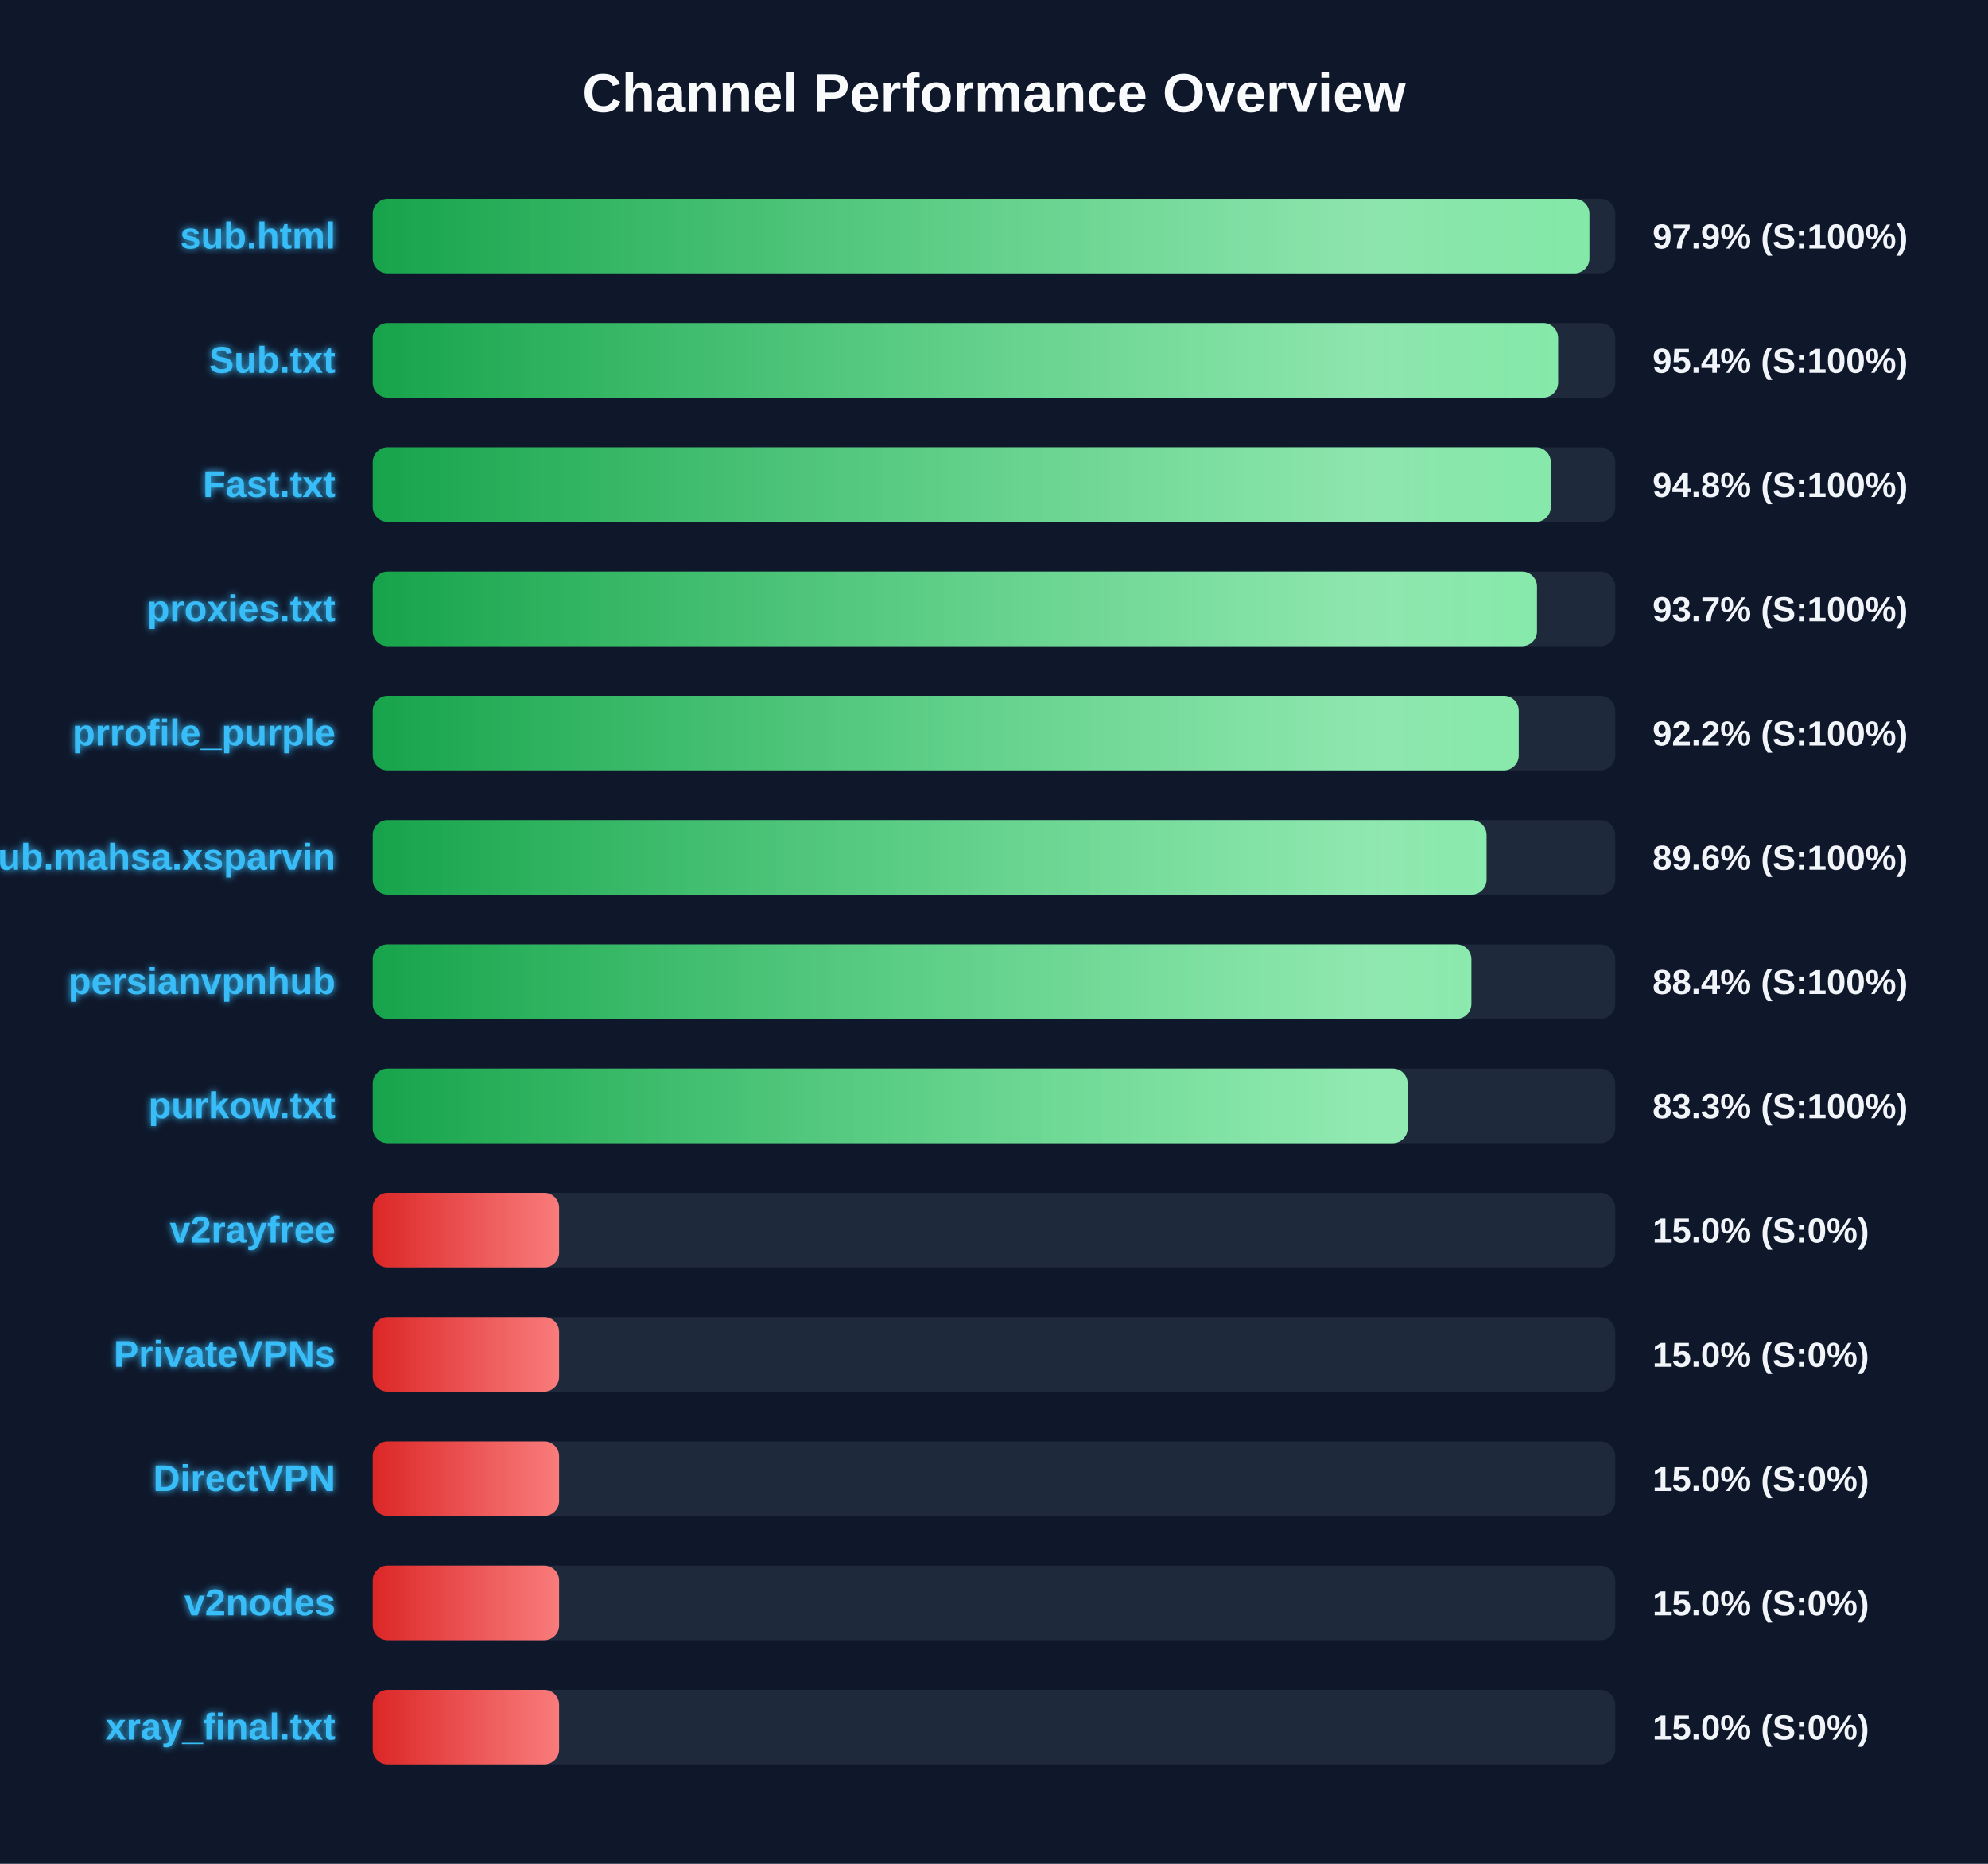
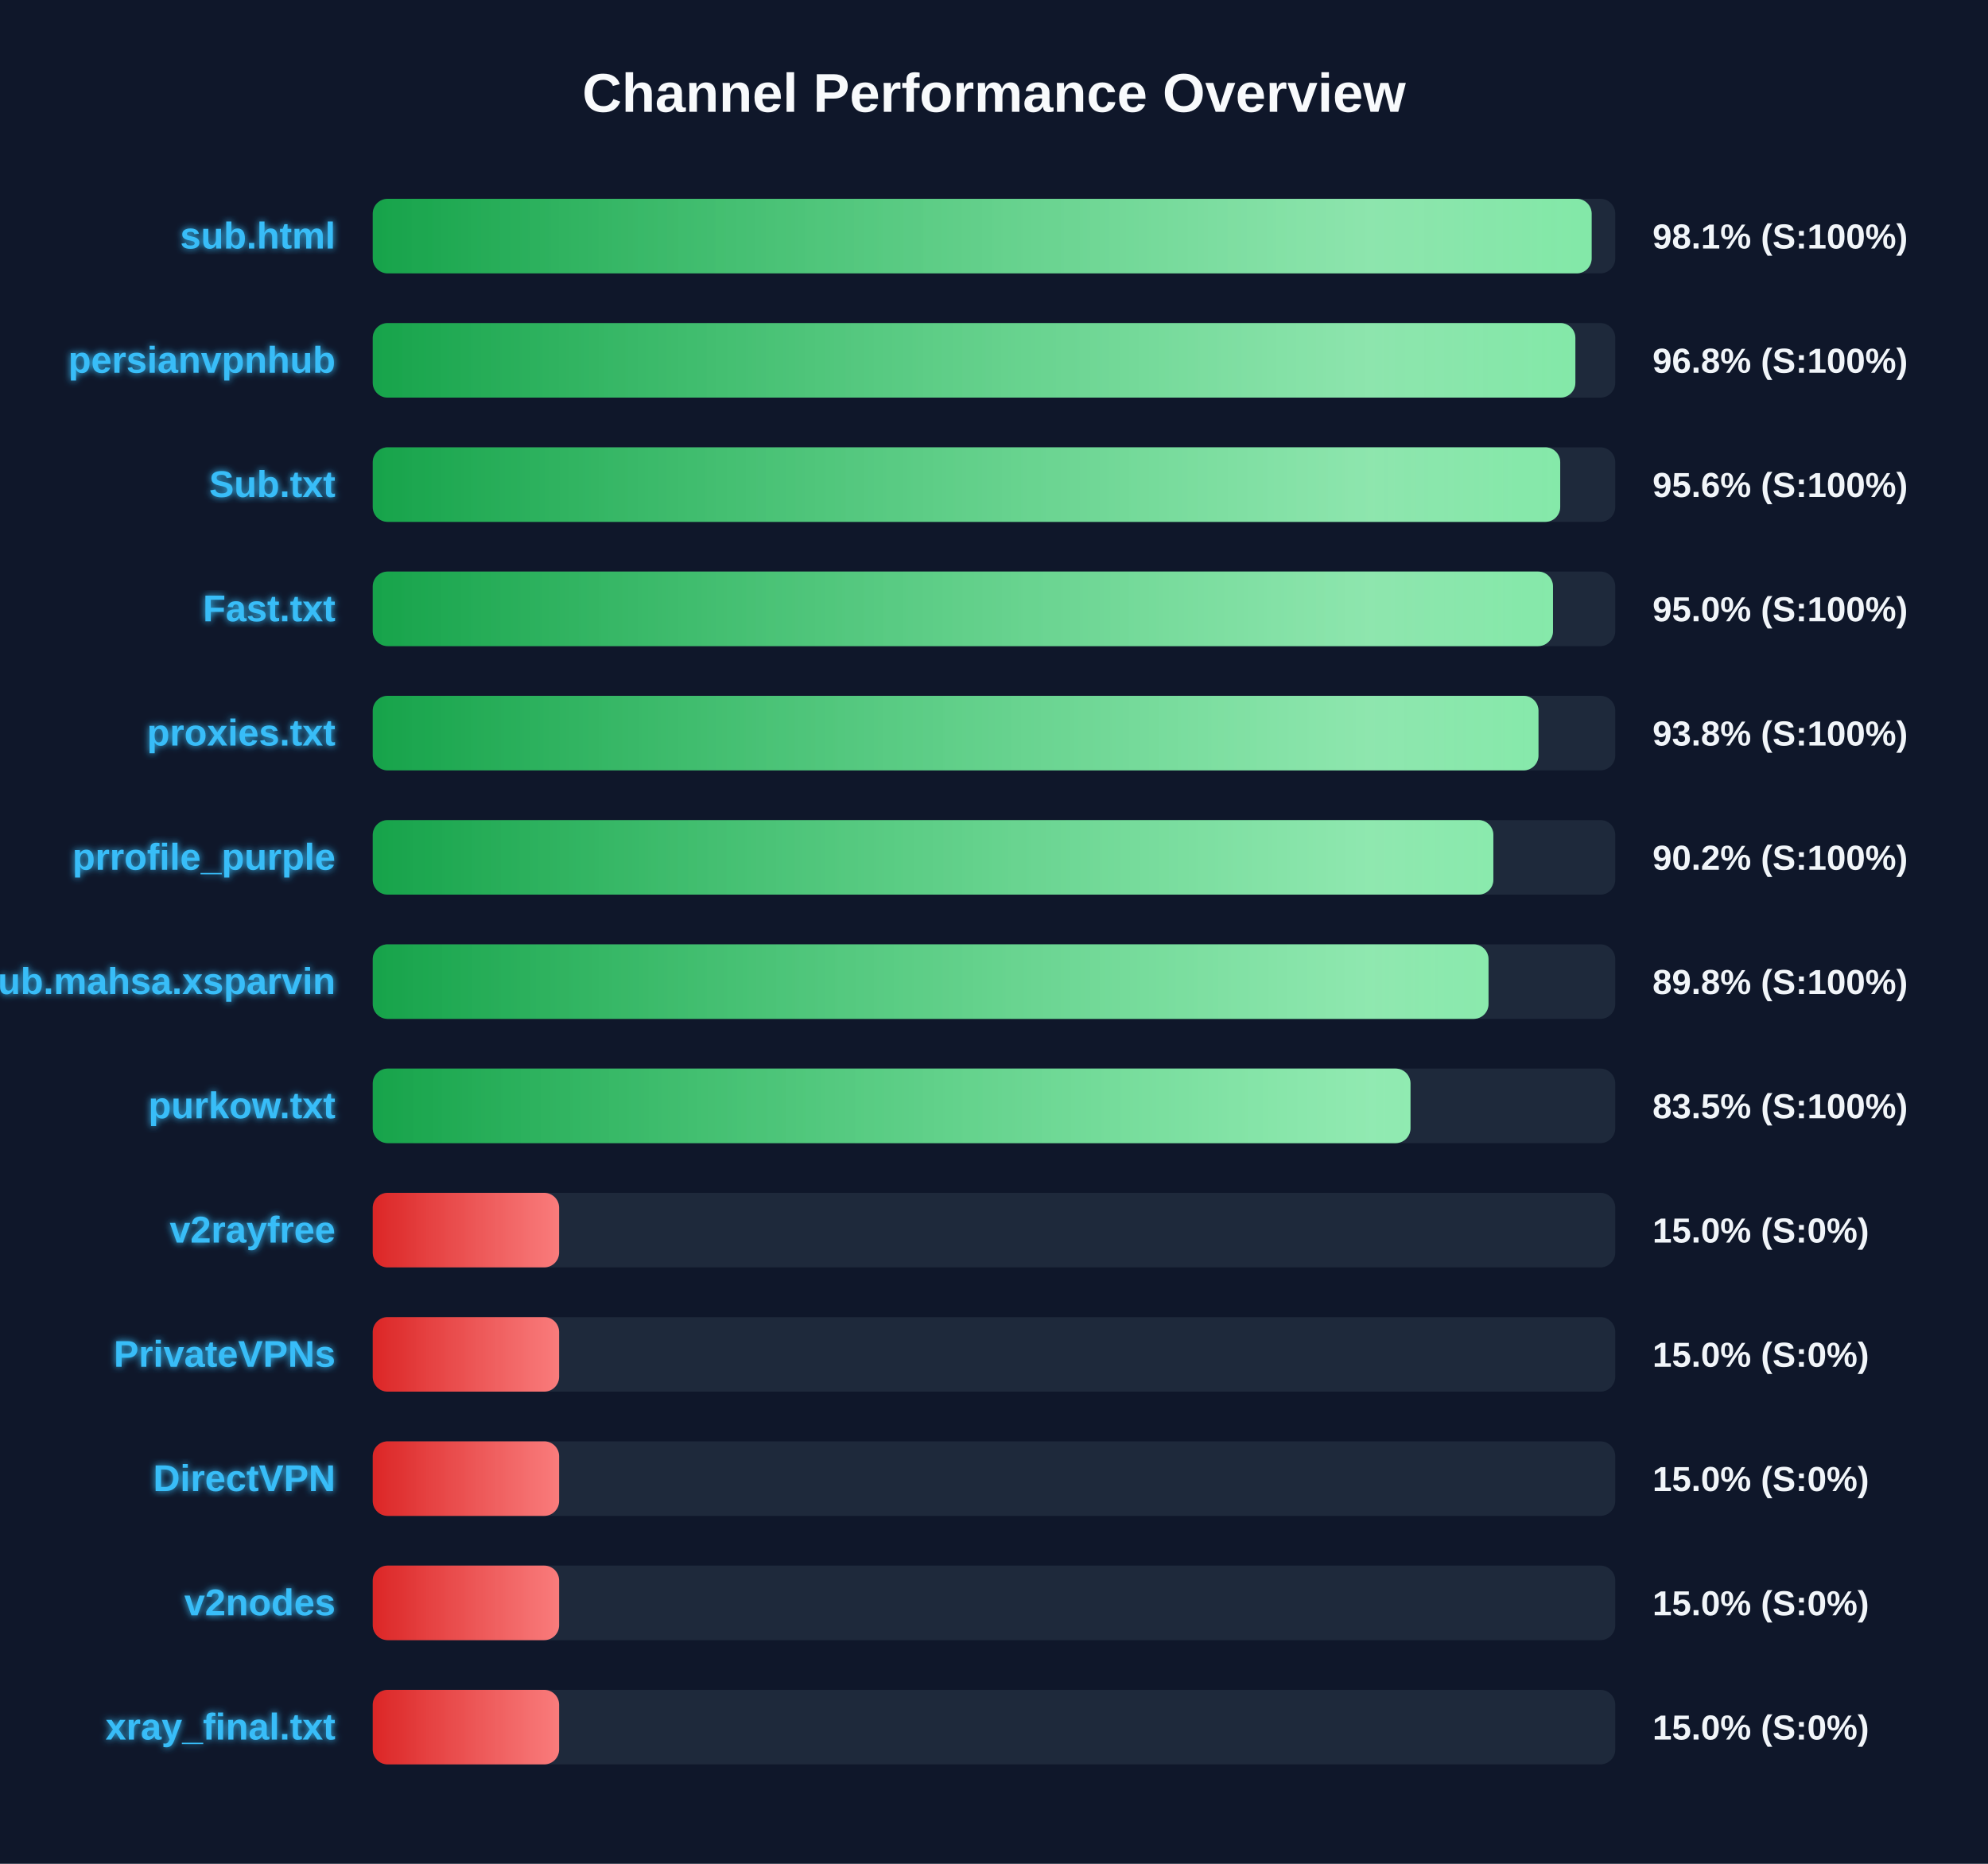
<svg xmlns="http://www.w3.org/2000/svg" width="800" height="750" version="1.1">
  <defs>
    <linearGradient id="grad-green" x1="0%" y1="0%" x2="100%" y2="0%">
      <stop offset="0%" stop-color="#16a34a" />
      <stop offset="100%" stop-color="#4ade80" />
    </linearGradient>
    <linearGradient id="grad-yellow" x1="0%" y1="0%" x2="100%" y2="0%">
      <stop offset="0%" stop-color="#ca8a04" />
      <stop offset="100%" stop-color="#fde047" />
    </linearGradient>
    <linearGradient id="grad-red" x1="0%" y1="0%" x2="100%" y2="0%">
      <stop offset="0%" stop-color="#dc2626" />
      <stop offset="100%" stop-color="#f87171" />
    </linearGradient>
    <linearGradient id="shimmer" x1="0%" y1="0%" x2="100%" y2="0%">
      <stop offset="0%" stop-color="rgba(255,255,255,0)" />
      <stop offset="50%" stop-color="rgba(255,255,255,0.4)" />
      <stop offset="100%" stop-color="rgba(255,255,255,0)" />
    </linearGradient>
    <filter id="glow" x="-20%" y="-20%" width="140%" height="140%">
      <feGaussianBlur stdDeviation="1.5" result="blur" />
      <feComposite in="SourceGraphic" in2="blur" operator="over" />
    </filter>
  </defs>
  <style>
        .bg-rect { fill: #0f172a; }
        .title { font: bold 22px 'Segoe UI', Arial, sans-serif; fill: #f8fafc; }
        .row { font: bold 15px 'Segoe UI', Arial, sans-serif; fill: #38bdf8; filter: url(#glow); }
        .score { font: bold 14px 'Segoe UI', Arial, sans-serif; fill: #f1f5f9; }
        @keyframes shimmer-anim {
            0% { transform: translateX(-100%); }
            100% { transform: translateX(200%); }
        }
        .shimmer-rect {
            animation: shimmer-anim 2.5s infinite linear;
        }
    </style>
  <rect width="100%" height="100%" class="bg-rect" />
  <text x="400" y="45" text-anchor="middle" class="title">Channel Performance Overview</text>
  <rect x="150" y="80" width="500" height="30" fill="#1e293b" rx="6" />
  <clipPath id="clip-0">
-     <rect x="150" y="80" width="489.6" height="30" rx="6" />
+     <rect x="150" y="80" width="490.5" height="30" rx="6" />
  </clipPath>
-   <rect x="150" y="80" width="489.6" height="30" fill="url(#grad-green)" rx="6" />
+   <rect x="150" y="80" width="490.5" height="30" fill="url(#grad-green)" rx="6" />
  <g clip-path="url(#clip-0)">
    <rect x="150" y="80" width="100%" height="30" fill="url(#shimmer)" class="shimmer-rect" />
  </g>
  <text x="135" y="100" text-anchor="end" class="row">sub.html</text>
-   <text x="665" y="100" text-anchor="start" class="score">97.9% (S:100%)</text>
+   <text x="665" y="100" text-anchor="start" class="score">98.1% (S:100%)</text>
  <rect x="150" y="130" width="500" height="30" fill="#1e293b" rx="6" />
  <clipPath id="clip-1">
-     <rect x="150" y="130" width="477.0" height="30" rx="6" />
+     <rect x="150" y="130" width="483.95" height="30" rx="6" />
  </clipPath>
-   <rect x="150" y="130" width="477.0" height="30" fill="url(#grad-green)" rx="6" />
+   <rect x="150" y="130" width="483.95" height="30" fill="url(#grad-green)" rx="6" />
  <g clip-path="url(#clip-1)">
    <rect x="150" y="130" width="100%" height="30" fill="url(#shimmer)" class="shimmer-rect" />
  </g>
-   <text x="135" y="150" text-anchor="end" class="row">Sub.txt</text>
-   <text x="665" y="150" text-anchor="start" class="score">95.4% (S:100%)</text>
+   <text x="135" y="150" text-anchor="end" class="row">persianvpnhub</text>
+   <text x="665" y="150" text-anchor="start" class="score">96.8% (S:100%)</text>
  <rect x="150" y="180" width="500" height="30" fill="#1e293b" rx="6" />
  <clipPath id="clip-2">
-     <rect x="150" y="180" width="474.05" height="30" rx="6" />
+     <rect x="150" y="180" width="477.85" height="30" rx="6" />
  </clipPath>
-   <rect x="150" y="180" width="474.05" height="30" fill="url(#grad-green)" rx="6" />
+   <rect x="150" y="180" width="477.85" height="30" fill="url(#grad-green)" rx="6" />
  <g clip-path="url(#clip-2)">
    <rect x="150" y="180" width="100%" height="30" fill="url(#shimmer)" class="shimmer-rect" />
  </g>
-   <text x="135" y="200" text-anchor="end" class="row">Fast.txt</text>
-   <text x="665" y="200" text-anchor="start" class="score">94.8% (S:100%)</text>
+   <text x="135" y="200" text-anchor="end" class="row">Sub.txt</text>
+   <text x="665" y="200" text-anchor="start" class="score">95.6% (S:100%)</text>
  <rect x="150" y="230" width="500" height="30" fill="#1e293b" rx="6" />
  <clipPath id="clip-3">
-     <rect x="150" y="230" width="468.5" height="30" rx="6" />
+     <rect x="150" y="230" width="474.95" height="30" rx="6" />
  </clipPath>
-   <rect x="150" y="230" width="468.5" height="30" fill="url(#grad-green)" rx="6" />
+   <rect x="150" y="230" width="474.95" height="30" fill="url(#grad-green)" rx="6" />
  <g clip-path="url(#clip-3)">
    <rect x="150" y="230" width="100%" height="30" fill="url(#shimmer)" class="shimmer-rect" />
  </g>
-   <text x="135" y="250" text-anchor="end" class="row">proxies.txt</text>
-   <text x="665" y="250" text-anchor="start" class="score">93.7% (S:100%)</text>
+   <text x="135" y="250" text-anchor="end" class="row">Fast.txt</text>
+   <text x="665" y="250" text-anchor="start" class="score">95.0% (S:100%)</text>
  <rect x="150" y="280" width="500" height="30" fill="#1e293b" rx="6" />
  <clipPath id="clip-4">
-     <rect x="150" y="280" width="461.15" height="30" rx="6" />
+     <rect x="150" y="280" width="469.1" height="30" rx="6" />
  </clipPath>
-   <rect x="150" y="280" width="461.15" height="30" fill="url(#grad-green)" rx="6" />
+   <rect x="150" y="280" width="469.1" height="30" fill="url(#grad-green)" rx="6" />
  <g clip-path="url(#clip-4)">
    <rect x="150" y="280" width="100%" height="30" fill="url(#shimmer)" class="shimmer-rect" />
  </g>
-   <text x="135" y="300" text-anchor="end" class="row">prrofile_purple</text>
-   <text x="665" y="300" text-anchor="start" class="score">92.2% (S:100%)</text>
+   <text x="135" y="300" text-anchor="end" class="row">proxies.txt</text>
+   <text x="665" y="300" text-anchor="start" class="score">93.8% (S:100%)</text>
  <rect x="150" y="330" width="500" height="30" fill="#1e293b" rx="6" />
  <clipPath id="clip-5">
-     <rect x="150" y="330" width="448.2" height="30" rx="6" />
+     <rect x="150" y="330" width="450.95" height="30" rx="6" />
  </clipPath>
-   <rect x="150" y="330" width="448.2" height="30" fill="url(#grad-green)" rx="6" />
+   <rect x="150" y="330" width="450.95" height="30" fill="url(#grad-green)" rx="6" />
  <g clip-path="url(#clip-5)">
    <rect x="150" y="330" width="100%" height="30" fill="url(#shimmer)" class="shimmer-rect" />
  </g>
-   <text x="135" y="350" text-anchor="end" class="row">Sub.mahsa.xsparvin</text>
-   <text x="665" y="350" text-anchor="start" class="score">89.6% (S:100%)</text>
+   <text x="135" y="350" text-anchor="end" class="row">prrofile_purple</text>
+   <text x="665" y="350" text-anchor="start" class="score">90.2% (S:100%)</text>
  <rect x="150" y="380" width="500" height="30" fill="#1e293b" rx="6" />
  <clipPath id="clip-6">
-     <rect x="150" y="380" width="442.1" height="30" rx="6" />
+     <rect x="150" y="380" width="449.0" height="30" rx="6" />
  </clipPath>
-   <rect x="150" y="380" width="442.1" height="30" fill="url(#grad-green)" rx="6" />
+   <rect x="150" y="380" width="449.0" height="30" fill="url(#grad-green)" rx="6" />
  <g clip-path="url(#clip-6)">
    <rect x="150" y="380" width="100%" height="30" fill="url(#shimmer)" class="shimmer-rect" />
  </g>
-   <text x="135" y="400" text-anchor="end" class="row">persianvpnhub</text>
-   <text x="665" y="400" text-anchor="start" class="score">88.4% (S:100%)</text>
+   <text x="135" y="400" text-anchor="end" class="row">Sub.mahsa.xsparvin</text>
+   <text x="665" y="400" text-anchor="start" class="score">89.8% (S:100%)</text>
  <rect x="150" y="430" width="500" height="30" fill="#1e293b" rx="6" />
  <clipPath id="clip-7">
-     <rect x="150" y="430" width="416.45" height="30" rx="6" />
+     <rect x="150" y="430" width="417.6" height="30" rx="6" />
  </clipPath>
-   <rect x="150" y="430" width="416.45" height="30" fill="url(#grad-green)" rx="6" />
+   <rect x="150" y="430" width="417.6" height="30" fill="url(#grad-green)" rx="6" />
  <g clip-path="url(#clip-7)">
    <rect x="150" y="430" width="100%" height="30" fill="url(#shimmer)" class="shimmer-rect" />
  </g>
  <text x="135" y="450" text-anchor="end" class="row">purkow.txt</text>
-   <text x="665" y="450" text-anchor="start" class="score">83.3% (S:100%)</text>
+   <text x="665" y="450" text-anchor="start" class="score">83.5% (S:100%)</text>
  <rect x="150" y="480" width="500" height="30" fill="#1e293b" rx="6" />
  <clipPath id="clip-8">
    <rect x="150" y="480" width="75.0" height="30" rx="6" />
  </clipPath>
  <rect x="150" y="480" width="75.0" height="30" fill="url(#grad-red)" rx="6" />
  <g clip-path="url(#clip-8)">
    <rect x="150" y="480" width="100%" height="30" fill="url(#shimmer)" class="shimmer-rect" />
  </g>
  <text x="135" y="500" text-anchor="end" class="row">v2rayfree</text>
  <text x="665" y="500" text-anchor="start" class="score">15.0% (S:0%)</text>
  <rect x="150" y="530" width="500" height="30" fill="#1e293b" rx="6" />
  <clipPath id="clip-9">
    <rect x="150" y="530" width="75.0" height="30" rx="6" />
  </clipPath>
  <rect x="150" y="530" width="75.0" height="30" fill="url(#grad-red)" rx="6" />
  <g clip-path="url(#clip-9)">
    <rect x="150" y="530" width="100%" height="30" fill="url(#shimmer)" class="shimmer-rect" />
  </g>
  <text x="135" y="550" text-anchor="end" class="row">PrivateVPNs</text>
  <text x="665" y="550" text-anchor="start" class="score">15.0% (S:0%)</text>
  <rect x="150" y="580" width="500" height="30" fill="#1e293b" rx="6" />
  <clipPath id="clip-10">
    <rect x="150" y="580" width="75.0" height="30" rx="6" />
  </clipPath>
  <rect x="150" y="580" width="75.0" height="30" fill="url(#grad-red)" rx="6" />
  <g clip-path="url(#clip-10)">
    <rect x="150" y="580" width="100%" height="30" fill="url(#shimmer)" class="shimmer-rect" />
  </g>
  <text x="135" y="600" text-anchor="end" class="row">DirectVPN</text>
  <text x="665" y="600" text-anchor="start" class="score">15.0% (S:0%)</text>
  <rect x="150" y="630" width="500" height="30" fill="#1e293b" rx="6" />
  <clipPath id="clip-11">
    <rect x="150" y="630" width="75.0" height="30" rx="6" />
  </clipPath>
  <rect x="150" y="630" width="75.0" height="30" fill="url(#grad-red)" rx="6" />
  <g clip-path="url(#clip-11)">
    <rect x="150" y="630" width="100%" height="30" fill="url(#shimmer)" class="shimmer-rect" />
  </g>
  <text x="135" y="650" text-anchor="end" class="row">v2nodes</text>
  <text x="665" y="650" text-anchor="start" class="score">15.0% (S:0%)</text>
  <rect x="150" y="680" width="500" height="30" fill="#1e293b" rx="6" />
  <clipPath id="clip-12">
    <rect x="150" y="680" width="75.0" height="30" rx="6" />
  </clipPath>
  <rect x="150" y="680" width="75.0" height="30" fill="url(#grad-red)" rx="6" />
  <g clip-path="url(#clip-12)">
    <rect x="150" y="680" width="100%" height="30" fill="url(#shimmer)" class="shimmer-rect" />
  </g>
  <text x="135" y="700" text-anchor="end" class="row">xray_final.txt</text>
  <text x="665" y="700" text-anchor="start" class="score">15.0% (S:0%)</text>
</svg>
